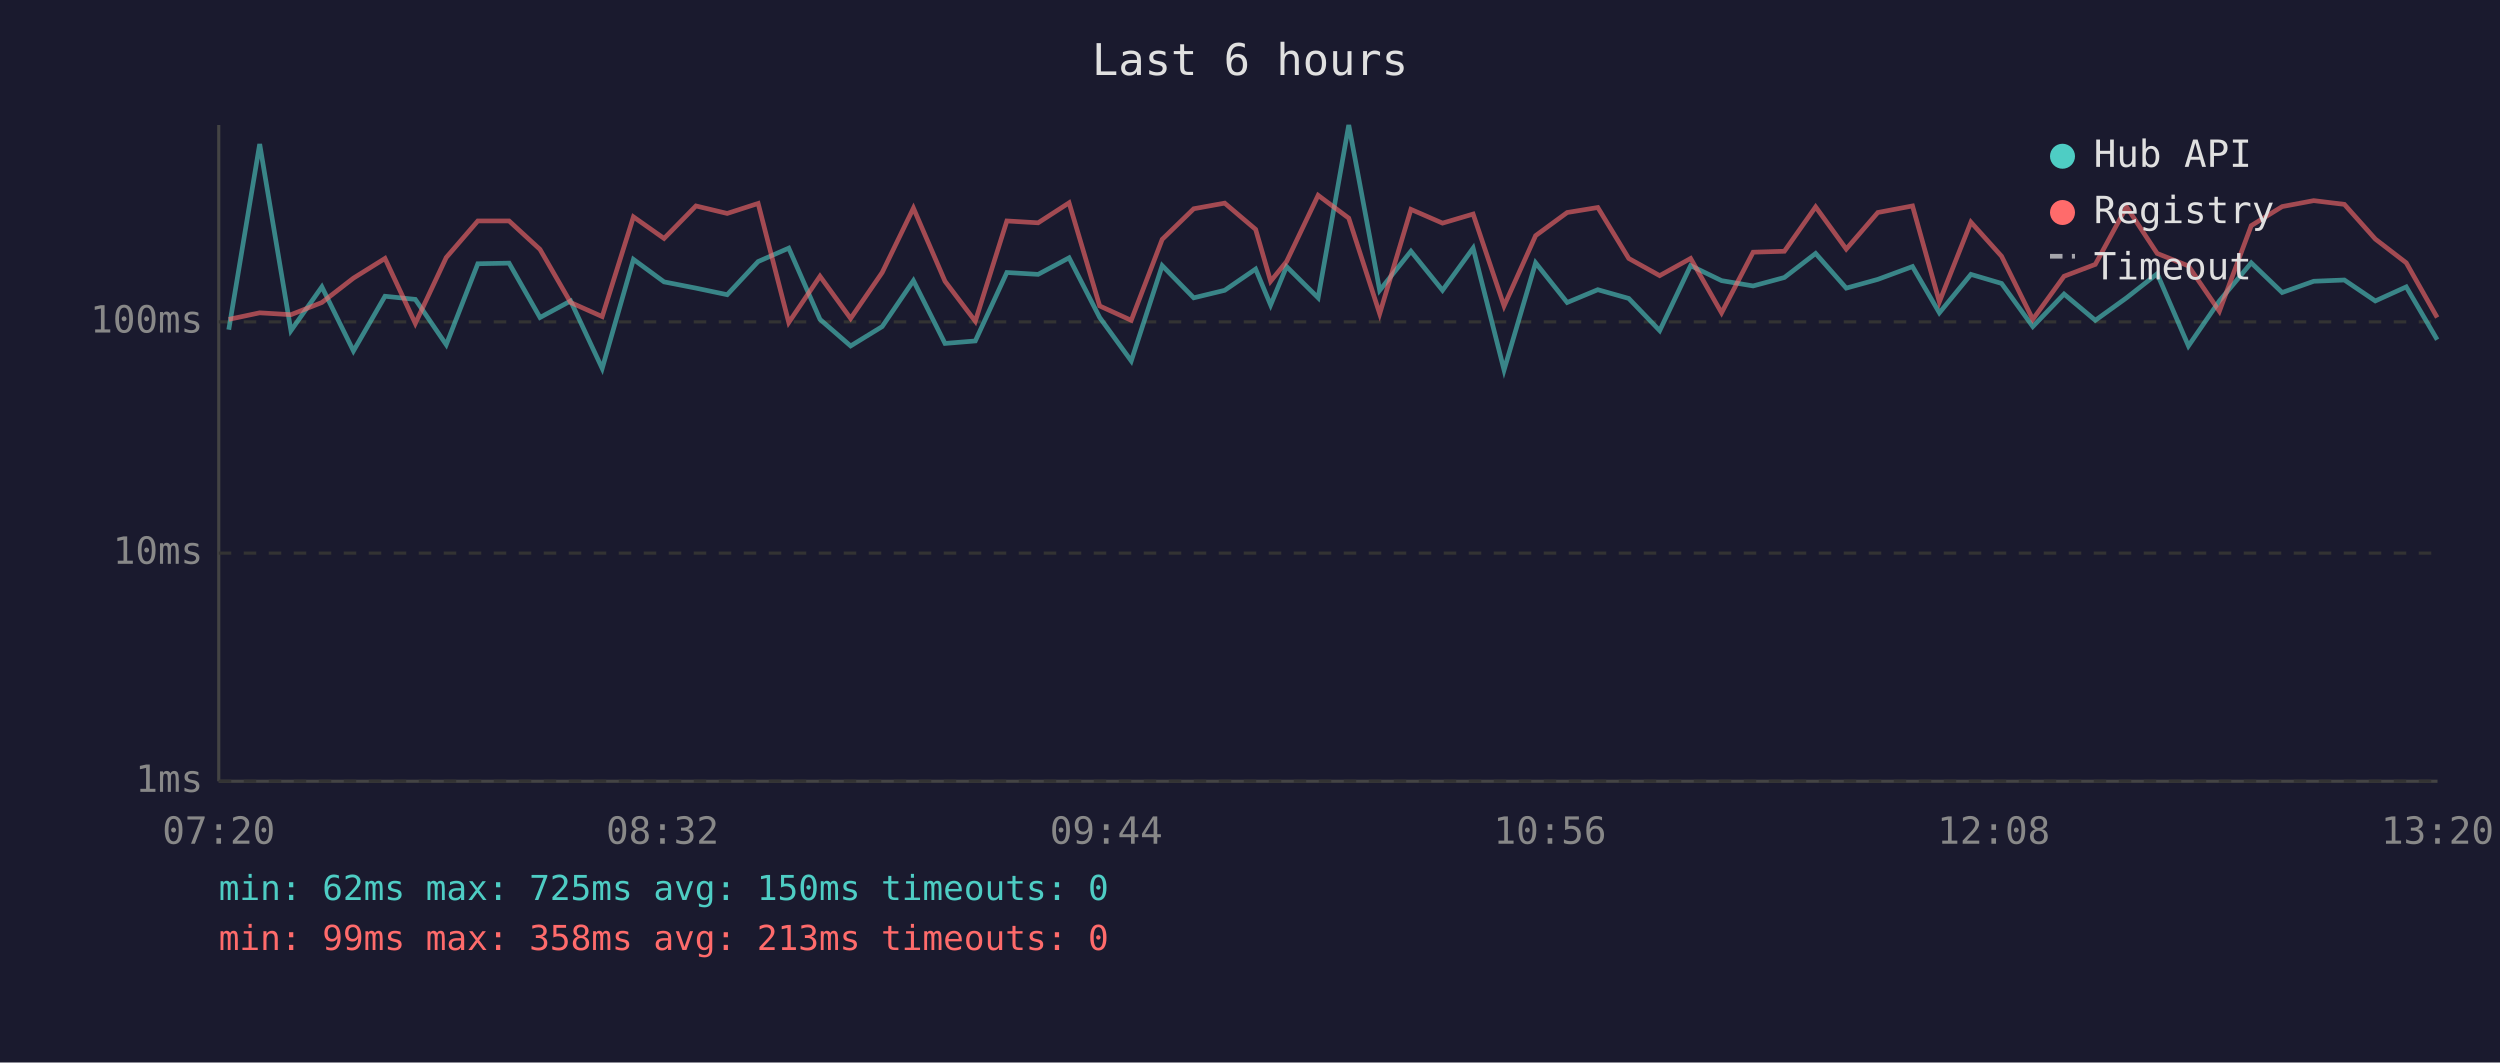
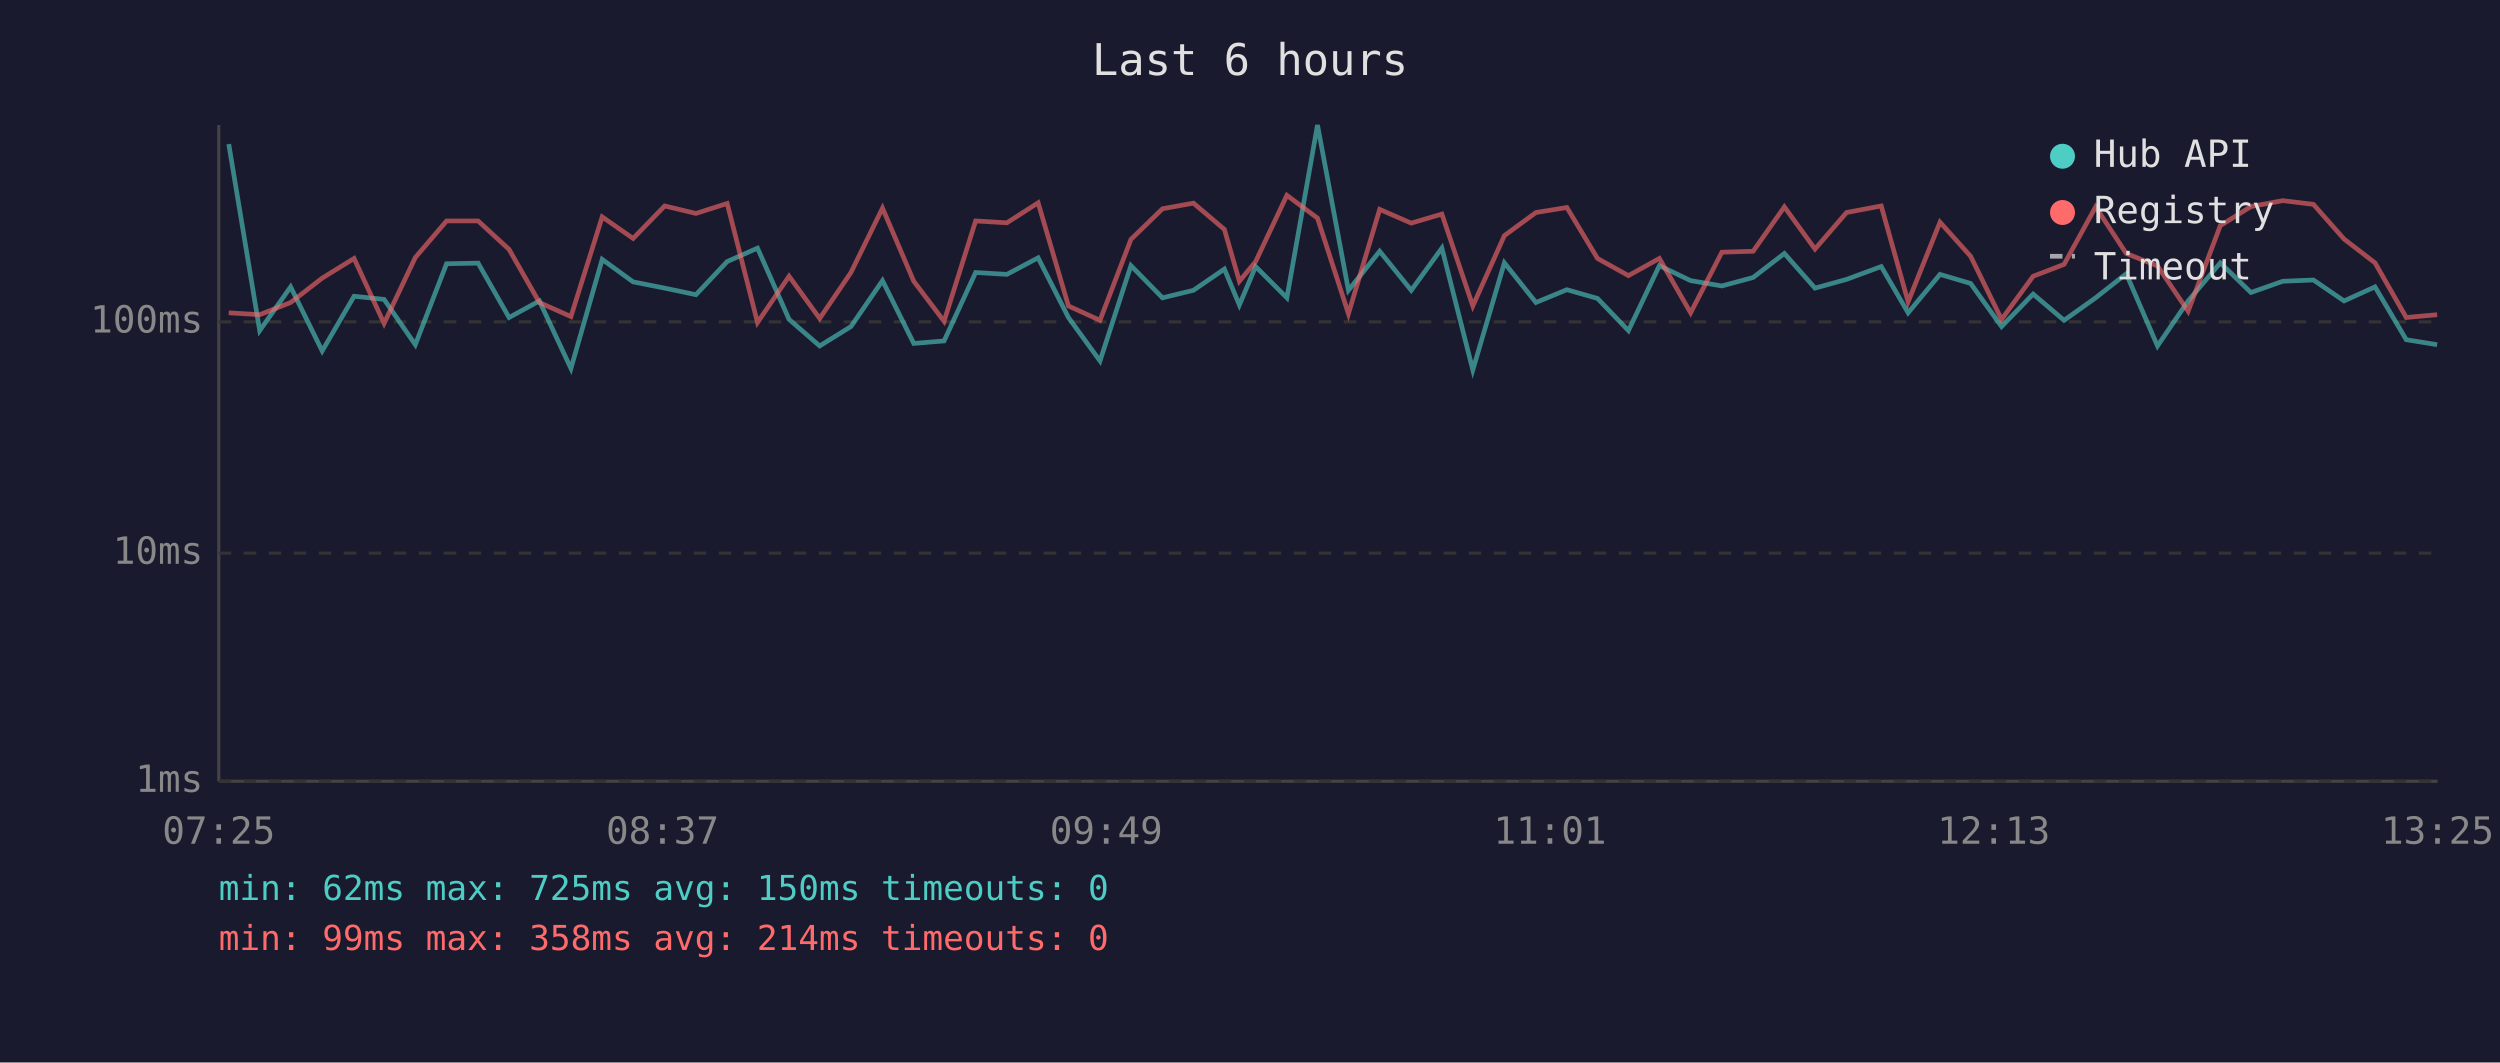
<svg xmlns="http://www.w3.org/2000/svg" viewBox="0 0 800 340" font-family="monospace" font-size="12">
  <rect width="800" height="340" fill="#1a1a2e" />
  <text x="400" y="24" fill="#e0e0e0" font-size="14" text-anchor="middle">Last 6 hours</text>
  <line x1="70" y1="40" x2="70" y2="250" stroke="#444" stroke-width="1" />
  <line x1="70" y1="250" x2="780" y2="250" stroke="#444" stroke-width="1" />
  <line x1="70" y1="250" x2="780" y2="250" stroke="#333" stroke-width="1" stroke-dasharray="4" />
  <text x="65" y="250" fill="#888" text-anchor="end" dominant-baseline="middle">1ms</text>
  <line x1="70" y1="177" x2="780" y2="177" stroke="#333" stroke-width="1" stroke-dasharray="4" />
  <text x="65" y="177" fill="#888" text-anchor="end" dominant-baseline="middle">10ms</text>
  <line x1="70" y1="103" x2="780" y2="103" stroke="#333" stroke-width="1" stroke-dasharray="4" />
  <text x="65" y="103" fill="#888" text-anchor="end" dominant-baseline="middle">100ms</text>
-   <text x="70" y="270" fill="#888" text-anchor="middle">07:20</text>
-   <text x="212" y="270" fill="#888" text-anchor="middle">08:32</text>
-   <text x="354" y="270" fill="#888" text-anchor="middle">09:44</text>
-   <text x="496" y="270" fill="#888" text-anchor="middle">10:56</text>
-   <text x="638" y="270" fill="#888" text-anchor="middle">12:08</text>
-   <text x="780" y="270" fill="#888" text-anchor="middle">13:20</text>
-   <polyline points="73.2,105.5 83.1,46.1 93.1,105.8 103.0,91.8 113.1,112.3 123.2,94.8 132.9,95.8 142.8,110.3 152.9,84.4 162.9,84.2 172.8,101.6 182.6,96.3 192.7,117.9 202.7,83.0 212.5,90.2 222.7,92.2 232.7,94.3 242.6,83.7 252.4,79.4 262.4,102.2 272.2,110.7 282.3,104.5 292.3,89.8 302.4,109.9 312.1,109.1 322.2,87.2 332.2,87.8 342.1,82.5 351.9,101.6 362.0,115.5 371.9,85.0 382.0,95.3 391.9,92.9 401.8,86.1 406.6,97.6 411.7,85.3 421.8,95.3 431.6,40.0 441.5,92.9 451.5,80.4 461.6,92.9 471.4,79.4 481.3,118.4 491.4,84.1 501.5,96.8 511.3,92.7 521.2,95.5 531.1,105.8 541.0,85.0 550.9,89.8 561.0,91.5 571.0,88.8 581.0,81.1 590.8,92.2 600.9,89.4 612.0,85.3 620.6,100.1 630.7,87.8 640.5,90.7 650.5,104.5 660.5,94.1 670.5,102.5 680.5,95.3 690.3,87.6 700.3,110.7 710.2,96.3 720.4,84.1 730.3,93.6 740.4,90.0 750.2,89.6 760.1,96.3 770.0,91.8 779.9,108.7" fill="none" stroke="#4ecdc4" stroke-width="1.5" opacity="0.6" />
-   <polyline points="73.2,102.2 83.1,100.1 93.1,100.7 103.0,96.8 113.1,89.0 123.2,82.7 132.9,103.5 142.8,82.4 152.9,70.7 162.9,70.7 172.8,79.8 182.6,96.8 192.7,101.3 202.7,69.4 212.5,76.3 222.7,65.9 232.7,68.3 242.6,65.1 252.4,103.2 262.4,88.4 272.2,101.9 282.3,87.2 292.3,66.6 302.4,90.0 312.1,102.8 322.2,70.7 332.2,71.3 342.1,64.9 351.9,97.9 362.0,102.5 371.9,76.6 382.0,66.8 391.9,65.0 401.8,73.4 406.6,90.0 411.7,83.7 421.8,62.5 431.6,69.8 441.5,100.4 451.5,67.0 461.6,71.4 471.4,68.5 481.3,97.9 491.4,75.4 501.5,68.0 511.3,66.4 521.2,82.7 531.1,88.2 541.0,82.7 550.9,100.1 561.0,80.7 571.0,80.4 581.0,66.2 590.8,79.7 600.9,68.0 612.0,65.9 620.6,96.6 630.7,71.1 640.5,82.0 650.5,102.2 660.5,88.4 670.5,84.6 680.5,66.2 690.3,81.1 700.3,85.1 710.2,99.6 720.4,72.2 730.3,66.1 740.4,64.2 750.2,65.4 760.1,76.5 770.0,84.1 779.9,101.6" fill="none" stroke="#ff6b6b" stroke-width="1.5" opacity="0.6" />
+   <text x="70" y="270" fill="#888" text-anchor="middle">07:25</text>
+   <text x="212" y="270" fill="#888" text-anchor="middle">08:37</text>
+   <text x="354" y="270" fill="#888" text-anchor="middle">09:49</text>
+   <text x="496" y="270" fill="#888" text-anchor="middle">11:01</text>
+   <text x="638" y="270" fill="#888" text-anchor="middle">12:13</text>
+   <text x="780" y="270" fill="#888" text-anchor="middle">13:25</text>
+   <polyline points="73.2,46.1 83.1,105.8 93.0,91.8 103.1,112.3 113.3,94.8 122.9,95.8 132.9,110.3 142.9,84.4 153.0,84.2 162.9,101.6 172.6,96.3 182.7,117.9 192.7,83.0 202.6,90.2 212.7,92.2 222.7,94.3 232.7,83.7 242.4,79.4 252.5,102.2 262.3,110.7 272.3,104.5 282.4,89.8 292.4,109.9 302.1,109.1 312.2,87.2 322.2,87.8 332.2,82.5 341.9,101.6 352.0,115.5 361.9,85.0 372.0,95.3 381.9,92.9 391.8,86.1 396.6,97.6 401.8,85.3 411.8,95.3 421.6,40.0 431.5,92.9 441.5,80.4 451.6,92.9 461.4,79.4 471.3,118.4 481.4,84.1 491.5,96.8 501.4,92.7 511.2,95.5 521.1,105.8 531.0,85.0 541.0,89.8 551.0,91.5 561.0,88.8 571.0,81.1 580.8,92.2 590.9,89.4 602.0,85.3 610.6,100.1 620.8,87.8 630.6,90.7 640.5,104.5 650.6,94.1 660.5,102.5 670.6,95.3 680.4,87.6 690.4,110.7 700.2,96.3 710.5,84.1 720.3,93.6 730.5,90.0 740.3,89.6 750.1,96.3 760.0,91.8 770.0,108.7 779.9,110.3" fill="none" stroke="#4ecdc4" stroke-width="1.5" opacity="0.6" />
+   <polyline points="73.2,100.1 83.1,100.7 93.0,96.8 103.1,89.0 113.3,82.7 122.9,103.5 132.9,82.4 142.9,70.7 153.0,70.7 162.9,79.8 172.6,96.8 182.7,101.3 192.7,69.4 202.6,76.3 212.7,65.9 222.7,68.3 232.7,65.1 242.4,103.2 252.5,88.4 262.3,101.9 272.3,87.2 282.4,66.6 292.4,90.0 302.1,102.8 312.2,70.7 322.2,71.3 332.2,64.9 341.9,97.9 352.0,102.5 361.9,76.6 372.0,66.8 381.9,65.0 391.8,73.4 396.6,90.0 401.8,83.7 411.8,62.5 421.6,69.8 431.5,100.4 441.5,67.0 451.6,71.4 461.4,68.5 471.3,97.9 481.4,75.4 491.5,68.0 501.4,66.4 511.2,82.7 521.1,88.2 531.0,82.7 541.0,100.1 551.0,80.7 561.0,80.4 571.0,66.2 580.8,79.7 590.9,68.0 602.0,65.9 610.6,96.6 620.8,71.1 630.6,82.0 640.5,102.2 650.6,88.4 660.5,84.6 670.6,66.2 680.4,81.1 690.4,85.1 700.2,99.6 710.5,72.2 720.3,66.1 730.5,64.2 740.3,65.4 750.1,76.5 760.0,84.1 770.0,101.6 779.9,100.7" fill="none" stroke="#ff6b6b" stroke-width="1.5" opacity="0.6" />
  <circle cx="660" cy="50" r="4" fill="#4ecdc4" />
  <text x="670" y="50" fill="#e0e0e0" dominant-baseline="middle">Hub API</text>
  <circle cx="660" cy="68" r="4" fill="#ff6b6b" />
  <text x="670" y="68" fill="#e0e0e0" dominant-baseline="middle">Registry</text>
  <line x1="656" y1="82" x2="664" y2="82" stroke="#e0e0e0" stroke-width="1.5" stroke-dasharray="4,3" opacity="0.7" />
  <text x="670" y="86" fill="#e0e0e0" dominant-baseline="middle">Timeout</text>
  <text x="70" y="288" fill="#4ecdc4" font-size="11">min: 62ms  max: 725ms  avg: 150ms  timeouts: 0</text>
-   <text x="70" y="304" fill="#ff6b6b" font-size="11">min: 99ms  max: 358ms  avg: 213ms  timeouts: 0</text>
+   <text x="70" y="304" fill="#ff6b6b" font-size="11">min: 99ms  max: 358ms  avg: 214ms  timeouts: 0</text>
</svg>
